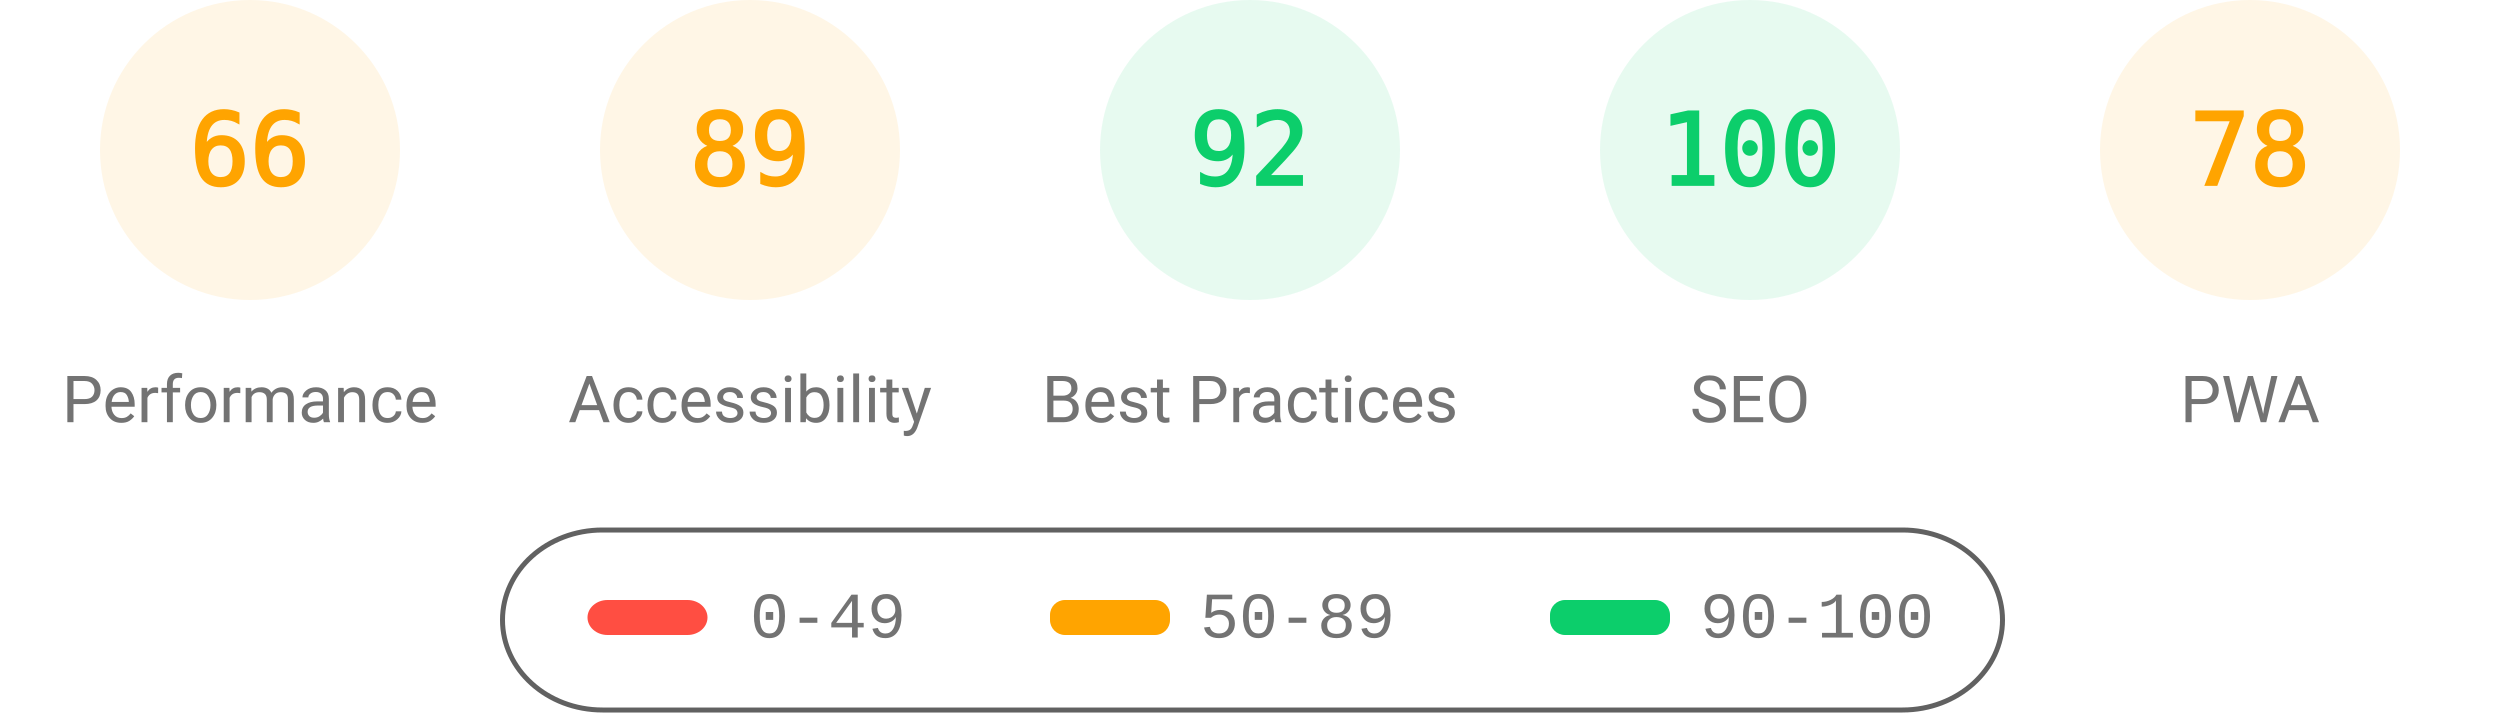
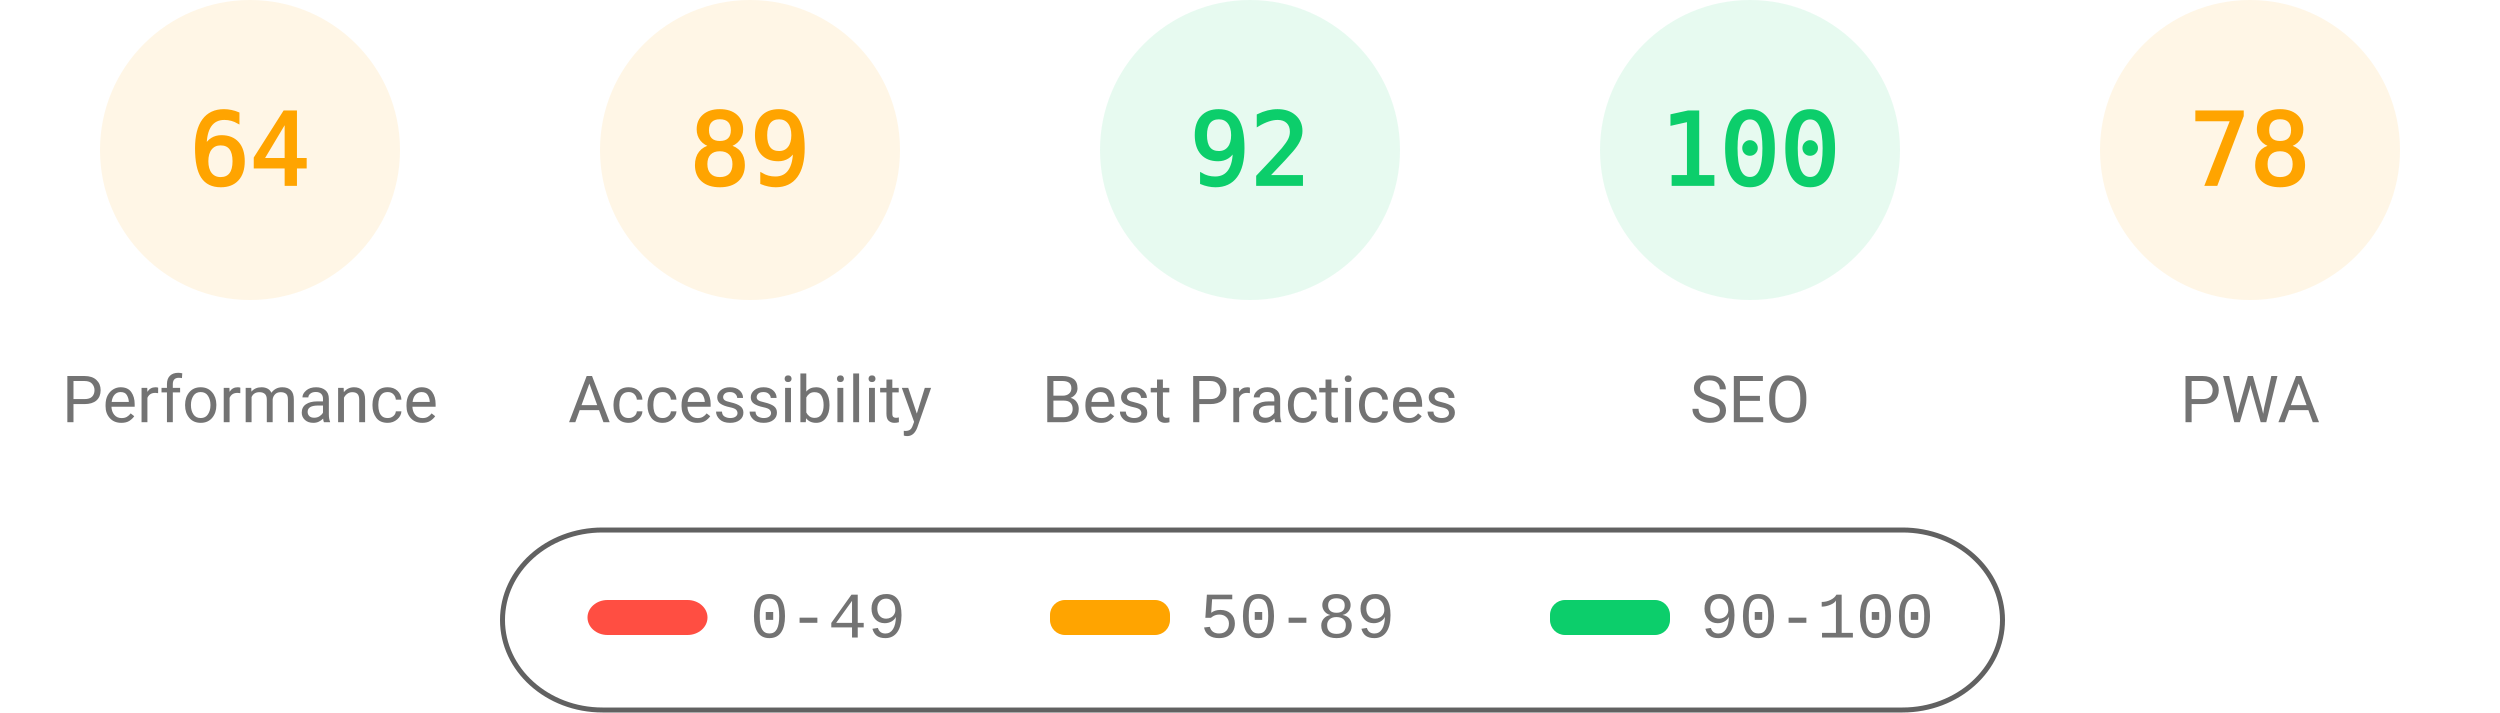
<svg xmlns="http://www.w3.org/2000/svg" fill="none" width="1000" height="285">
  <style>.gauge-base{opacity:.1}.gauge-arc{fill:none;animation-delay:250ms;stroke-linecap:round;transform:rotate(-90deg);transform-origin:100px 60px;animation:load-gauge 1s ease forwards}.guage-text{font-size:40px;font-family:monospace;text-align:center}.guage-red{color:#ff4e42;fill:#ff4e42;stroke:#ff4e42}.guage-orange{color:#ffa400;fill:#ffa400;stroke:#ffa400}.guage-green{color:#0cce6b;fill:#0cce6b;stroke:#0cce6b}.guage-undefined{color:#5c5c5c;fill:#5c5c5c;stroke:#5c5c5c}.guage-title{color:#737373;fill:#737373;stroke:none;font-size:26px;line-height:26px;font-family:Roboto,Halvetica,Arial,sans-serif}@keyframes load-gauge{from{stroke-dasharray:0 352.858}}</style>
  <svg class="guage-div guage-perf guage-orange" viewBox="0 0 200 200" width="200" height="200">
    <circle class="gauge-base" r="56" cx="100" cy="60" stroke-width="8" />
-     <circle class="gauge-arc guage-arc-1" r="56" cx="100" cy="60" stroke-width="8" style="stroke-dasharray:232.226,351.858" />
-     <text class="guage-text" x="100" y="60" alignment-baseline="central" dominant-baseline="central" text-anchor="middle">66</text>
+     <circle class="gauge-arc guage-arc-1" r="56" cx="100" cy="60" stroke-width="8" style="stroke-dasharray:225.189,351.858" />
+     <text class="guage-text" x="100" y="60" alignment-baseline="central" dominant-baseline="central" text-anchor="middle">64</text>
    <text class="guage-title" x="100" y="160" alignment-baseline="central" dominant-baseline="central" text-anchor="middle">Performance</text>
  </svg>
  <svg class="guage-div guage-acc guage-orange" viewBox="0 0 200 200" width="200" height="200" x="200">
    <circle class="gauge-base" r="56" cx="100" cy="60" stroke-width="8" />
    <circle class="gauge-arc guage-arc-2" r="56" cx="100" cy="60" stroke-width="8" style="stroke-dasharray:313.154,351.858" />
    <text class="guage-text" x="100" y="60" alignment-baseline="central" dominant-baseline="central" text-anchor="middle">89</text>
    <text class="guage-title" x="100" y="160" alignment-baseline="central" dominant-baseline="central" text-anchor="middle">Accessibility</text>
  </svg>
  <svg class="guage-div guage-best guage-green" viewBox="0 0 200 200" width="200" height="200" x="400">
    <circle class="gauge-base" r="56" cx="100" cy="60" stroke-width="8" />
    <circle class="gauge-arc guage-arc-3" r="56" cx="100" cy="60" stroke-width="8" style="stroke-dasharray:323.709,351.858" />
    <text class="guage-text" x="100" y="60" alignment-baseline="central" dominant-baseline="central" text-anchor="middle">92</text>
    <text class="guage-title" x="100" y="160" alignment-baseline="central" dominant-baseline="central" text-anchor="middle">Best Practices</text>
  </svg>
  <svg class="guage-div guage-seo guage-green" viewBox="0 0 200 200" width="200" height="200" x="600">
    <circle class="gauge-base" r="56" cx="100" cy="60" stroke-width="8" />
    <circle class="gauge-arc guage-arc-4" r="56" cx="100" cy="60" stroke-width="8" style="stroke-dasharray:351.858,351.858" />
    <text class="guage-text" x="100" y="60" alignment-baseline="central" dominant-baseline="central" text-anchor="middle">100</text>
    <text class="guage-title" x="100" y="160" alignment-baseline="central" dominant-baseline="central" text-anchor="middle">SEO</text>
  </svg>
  <svg class="guage-div guage-pwa guage-orange" viewBox="0 0 200 200" width="200" height="200" x="800">
    <circle class="gauge-base" r="56" cx="100" cy="60" stroke-width="8" />
    <circle class="gauge-arc guage-arc-4" r="56" cx="100" cy="60" stroke-width="8" style="stroke-dasharray:274.449,351.858" />
    <text class="guage-text" x="100" y="60" alignment-baseline="central" dominant-baseline="central" text-anchor="middle">78</text>
    <text class="guage-title" x="100" y="160" alignment-baseline="central" dominant-baseline="central" text-anchor="middle">PWA</text>
  </svg>
  <svg width="604" height="76" x="200" y="210">
    <path fill="none" id="canvas_background" d="M-1-1h604v80H-1z" />
    <rect fill-opacity="0" stroke="#616161" stroke-width="2" rx="40" id="svg_2" height="72" width="600" y="2" x="1" fill="#000" />
    <rect stroke="#000" rx="8" id="svg_3" height="14" width="48" y="30" x="35" stroke-opacity="null" stroke-width="0" fill="#ff4e42" />
    <rect stroke="#000" rx="6" id="svg_4" height="14" width="48" y="30" x="220" stroke-opacity="null" stroke-width="0" fill="#ffa400" />
    <rect stroke="#000" rx="6" id="svg_5" height="14" width="48" y="30" x="420" stroke-opacity="null" stroke-width="0" fill="#0cce6b" />
    <text xml:space="preserve" text-anchor="start" font-family="'Courier New', Courier, monospace" font-size="26" id="svg_6" y="45" x="100" stroke-opacity="null" stroke-width="0" stroke="#000" fill="#737373">0-49</text>
    <text xml:space="preserve" text-anchor="start" font-family="'Courier New', Courier, monospace" font-size="26" id="svg_7" y="45" x="280" stroke-opacity="null" stroke-width="0" stroke="#000" fill="#737373">50-89</text>
    <text xml:space="preserve" text-anchor="start" font-family="'Courier New', Courier, monospace" font-size="26" id="svg_8" y="45" x="480" stroke-opacity="null" stroke-width="0" stroke="#000" fill="#737373">90-100</text>
  </svg>
</svg>
